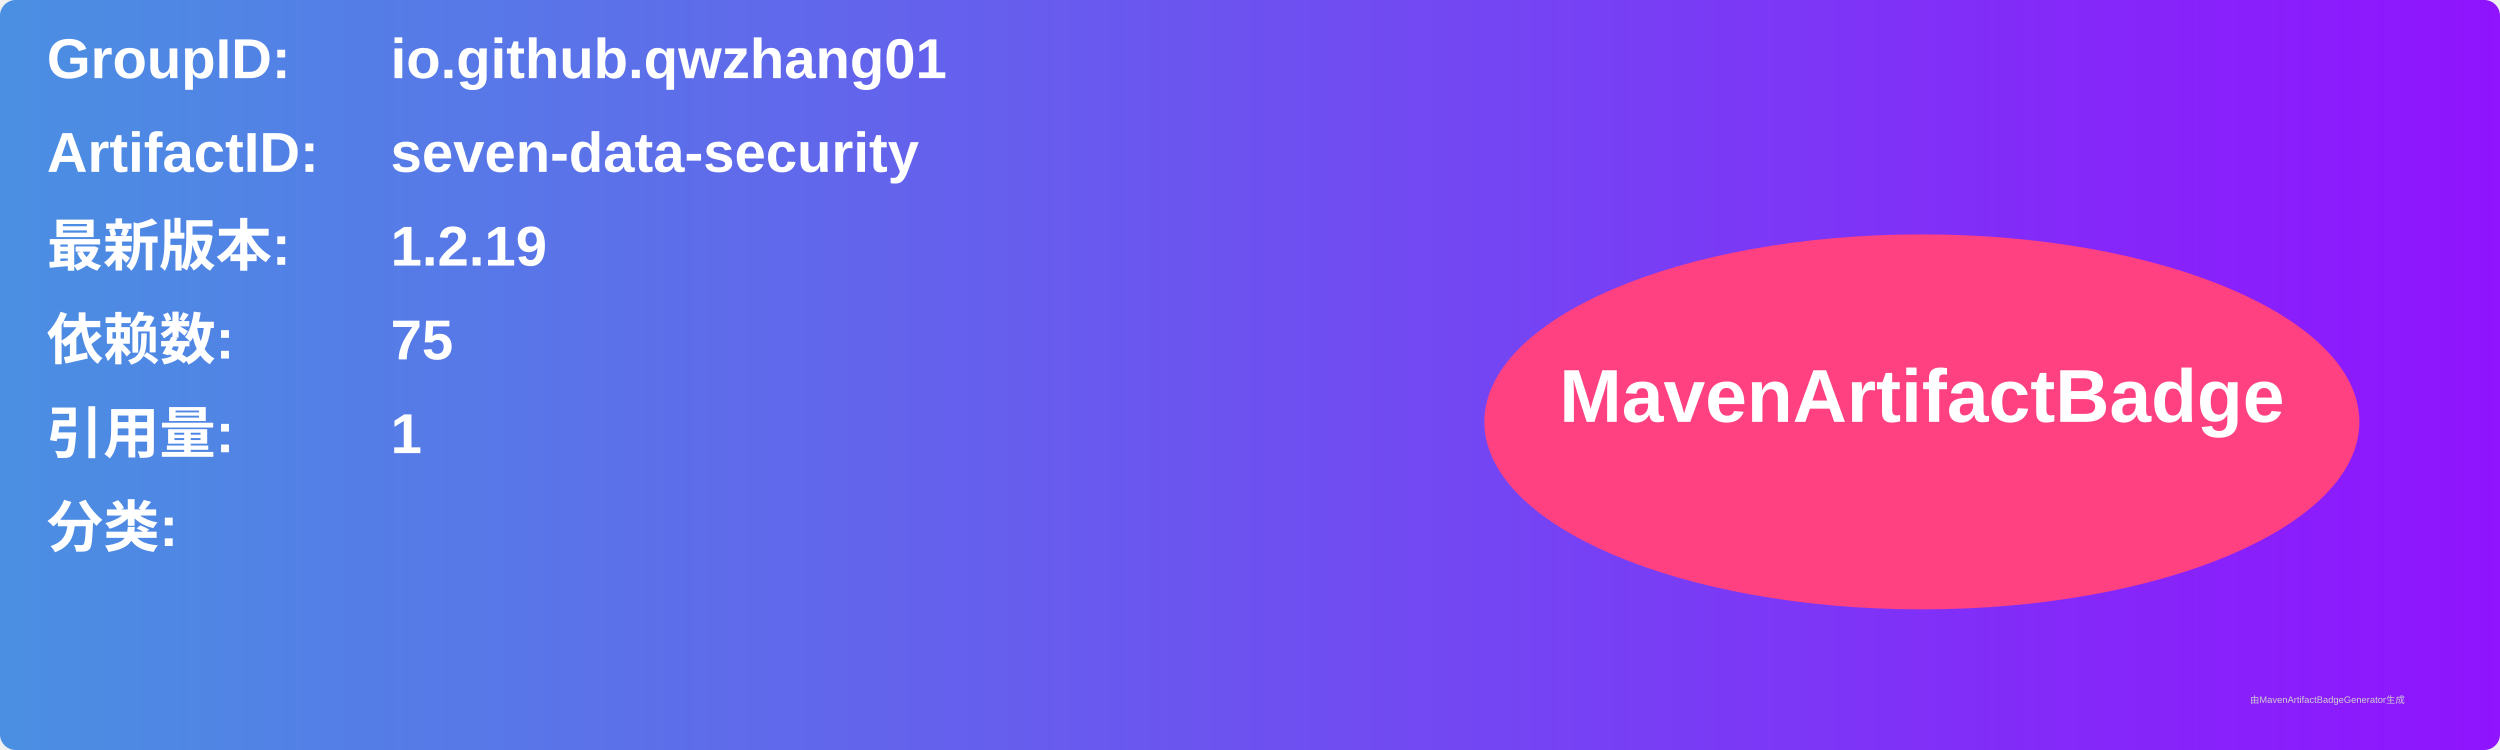
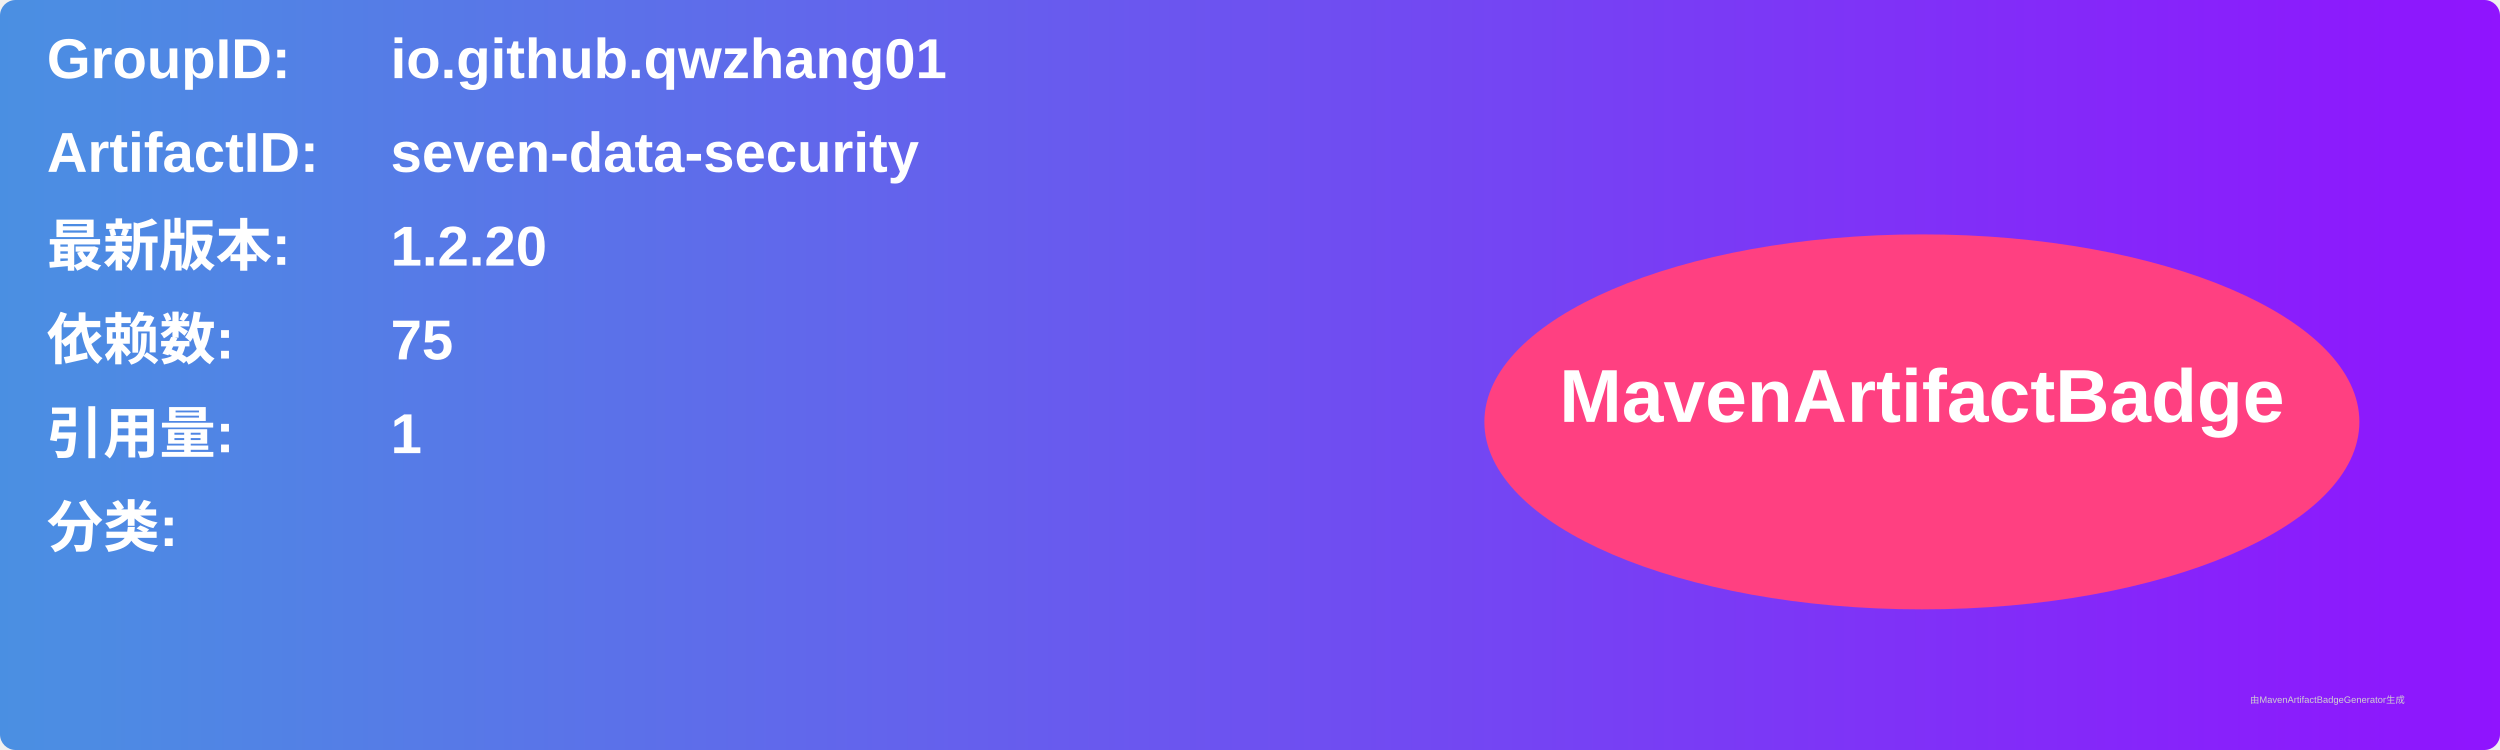
<svg xmlns="http://www.w3.org/2000/svg" width="800" height="240" viewBox="0 0 800 240">
  <linearGradient id="grad" x1="0%" y1="0%" x2="100%" y2="0%">
    <stop offset="0%" stop-color="#4a90e2" />
    <stop offset="100%" stop-color="#9013fe" />
  </linearGradient>
  <rect width="100%" height="100%" rx="5" ry="5" fill="url(#grad)" />
  <g transform="translate(15, 15)">
    <text x="0" y="10" font-family="Arial" font-size="18" fill="white" font-weight="bold" width="260">GroupID:</text>
    <text x="110" y="10" font-family="Arial" font-size="18" fill="white" font-weight="bold" width="460">io.github.qwzhang01</text>
    <text x="0" y="40" font-family="Arial" font-size="18" fill="white" font-weight="bold" width="260">ArtifactID:</text>
    <text x="110" y="40" font-family="Arial" font-size="18" fill="white" font-weight="bold" width="460">seven-data-security</text>
    <text x="0" y="70" font-family="Arial" font-size="18" fill="white" font-weight="bold">最新版本:</text>
    <text x="110" y="70" font-family="Arial" font-size="18" fill="white" font-weight="bold">
-       <tspan font-weight="bold">1.2.19</tspan>
+       <tspan font-weight="bold">1.2.20</tspan>
    </text>
    <text x="0" y="100" font-family="Arial" font-size="18" fill="white" font-weight="bold">依赖数: </text>
    <text x="110" y="100" font-family="Arial" font-size="18" fill="white">
      <tspan font-weight="bold">75</tspan>
    </text>
    <text x="0" y="130" font-family="Arial" font-size="18" fill="white" font-weight="bold">引用量: </text>
    <text x="110" y="130" font-family="Arial" font-size="18" fill="white">
      <tspan font-weight="bold">1</tspan>
    </text>
    <text x="0" y="160" font-family="Arial" font-size="18" fill="white" font-weight="bold">分类:</text>
    <text x="10" y="190" font-family="Arial" font-size="10" fill="white">
      <tspan font-weight="bold" />
    </text>
    <ellipse cx="600" cy="120" rx="140" ry="60" fill="#ff4081" />
    <text x="600" y="120" text-anchor="middle" font-family="Arial" font-size="24" fill="white" font-weight="bold">MavenArtifactBadge</text>
  </g>
  <text x="720" y="225" font-family="Arial" font-size="3" fill="#d0d0d0">由MavenArtifactBadgeGenerator生成</text>
</svg>
